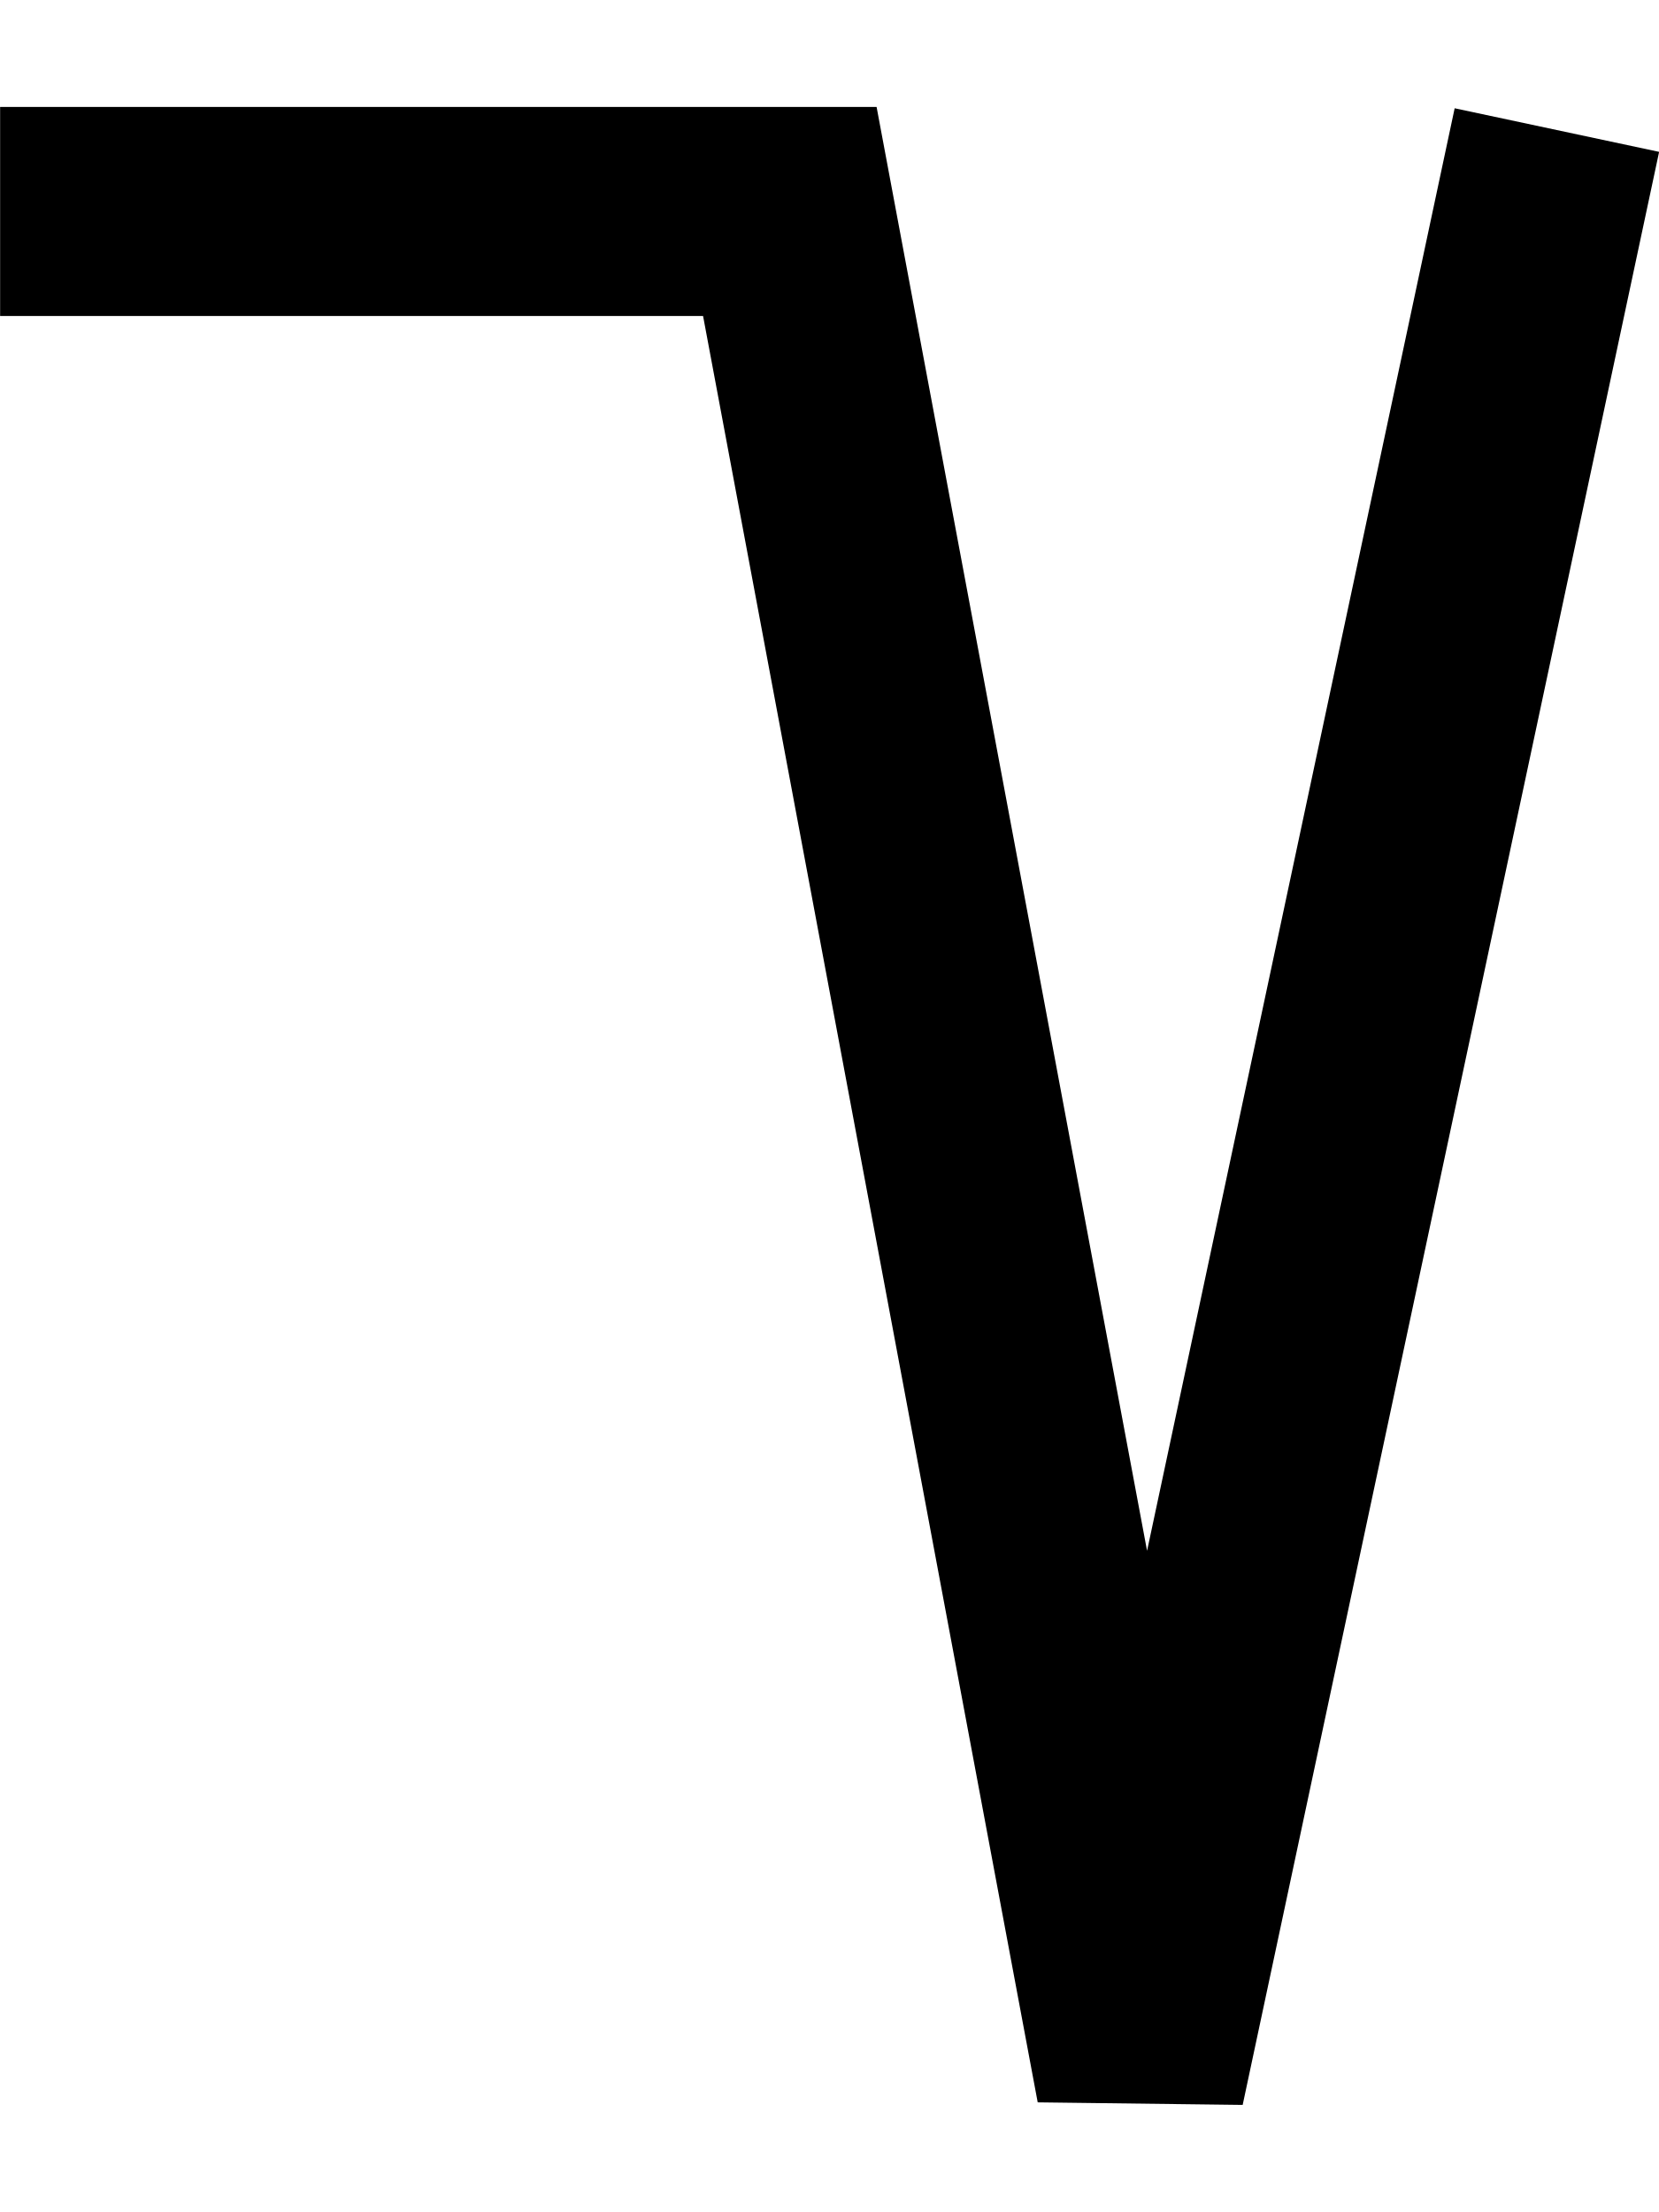
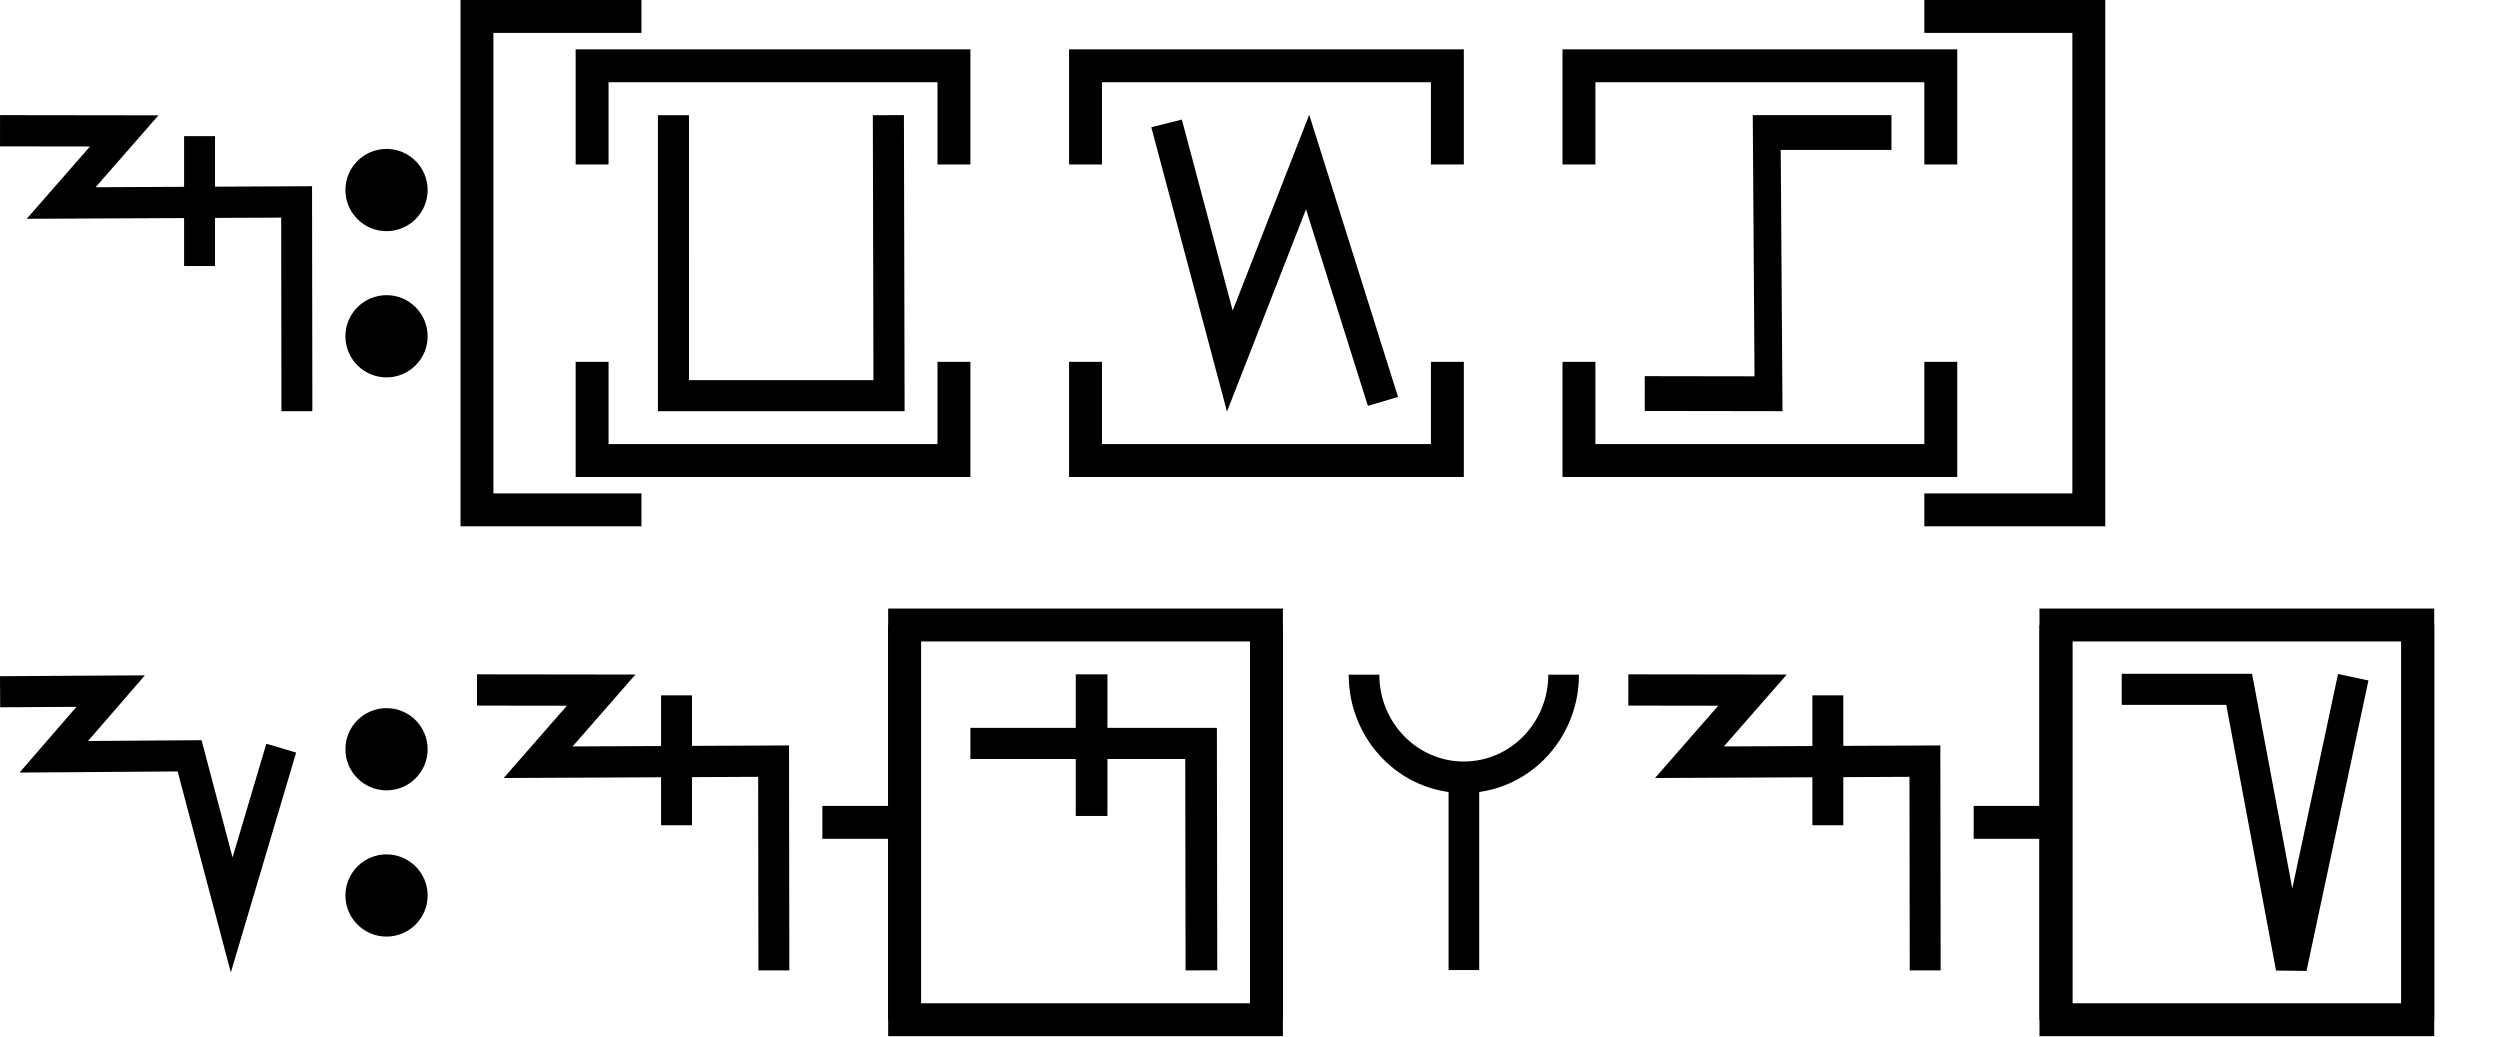
- <svg xmlns="http://www.w3.org/2000/svg" width="15" height="20" viewBox="0 0 15 20" version="1.1" id="svg3807">
-   <g id="layer L1" transform="translate(0,10)">
+ <svg xmlns="http://www.w3.org/2000/svg" width="152" height="63" viewBox="0 0 152 63" version="1.1" id="svg3807">
+   <g id="layer L1" transform="translate(0,16)">
    <g transform="translate(0,0)">
+       <g id="layer1" transform="translate(0,-291.7083)">
+         <g transform="matrix(1.172932,0,0,-0.9520283,-583.8196,-1486.07)" id="g10351" style="stroke-width:1.788;stroke-miterlimit:4;stroke-dasharray:none">
+           <g transform="matrix(0.9094024,0,0,1.120415,45.09442,226.1223)" id="g10351-0" style="stroke-width:1.789;stroke-miterlimit:4;stroke-dasharray:none">
+             <g id="g2601" transform="matrix(0.8925618,0,0,0.8925266,53.47671,-202.8362)" style="stroke-width:2.005">
+               <g transform="matrix(0.9161032,0,0,-0.9078513,101.9969,-4745.411)" id="g14246" style="stroke-width:2.177;stroke-miterlimit:4;stroke-dasharray:none">
+                 <g id="g2026" transform="matrix(0.9836948,0,0,1.003382,0.4820347,12.44281)" style="stroke-width:2.191">
+                   <g id="g10351-6-6" transform="matrix(1,0,0,-1,-52.6095,-5050.459)" style="stroke-width:2.191;stroke-miterlimit:4;stroke-dasharray:none">
+                     <path id="path4186-6-7-94-7-8-3-4-9-4-6-7-7-6-2-7-8" d="m 505.411,-1877.514 v 9.106" style="fill:none;fill-rule:evenodd;stroke:#000000;stroke-width:2.191;stroke-linecap:butt;stroke-linejoin:miter;stroke-miterlimit:4;stroke-dasharray:none;stroke-opacity:1" />
+                   </g>
+                   <path style="fill:none;fill-rule:evenodd;stroke:#000000;stroke-width:2.191;stroke-linecap:butt;stroke-linejoin:miter;stroke-miterlimit:4;stroke-dasharray:none;stroke-opacity:1" d="m 438.662,-3182.429 8.799,0.012 -4.467,5.054 16.685,-0.077 0.021,14.672" id="path4176-9-6-97-2" />
+                 </g>
+               </g>
+             </g>
+           </g>
+         </g>
+       </g>
+     </g>
+     <g transform="translate(21,0)">
+       <g id="layer1" transform="translate(0,-291.7083)">
+         <g transform="matrix(1.172932,0,0,-0.9520283,-583.8196,-1486.07)" id="g10351" style="stroke-width:1.788;stroke-miterlimit:4;stroke-dasharray:none">
+           <g transform="matrix(0.9094024,0,0,1.120415,45.09442,226.1223)" id="g10351-0" style="stroke-width:1.789;stroke-miterlimit:4;stroke-dasharray:none">
+             <g id="g2601" transform="matrix(0.8925618,0,0,0.8925266,53.47671,-202.8362)" style="stroke-width:2.005">
+               <g transform="matrix(0.9161032,0,0,-0.9078513,101.9969,-4745.411)" id="g14246" style="stroke-width:2.177;stroke-miterlimit:4;stroke-dasharray:none">
+                 <g transform="matrix(1.222974,0,0,1.234139,-146.3597,738.2648)" id="g14253">
+                   <g transform="translate(-39.3611,1.9848)" id="g14264" style="stroke-width:1.772;stroke-miterlimit:4;stroke-dasharray:none">
+                     <g id="g10359-10-8" transform="matrix(1,0,0,-1,-52.73343,-5050.882)" style="stroke-width:1.772;stroke-miterlimit:4;stroke-dasharray:none">
+                       <g transform="matrix(1,0,0,-1,9.453375,-5051.509)" id="g14371">
+                         <g id="g10364-8-3" transform="matrix(1,0,0,-1,-48.16121,-5051.049)" />
+                         <g transform="translate(-27.1658,1.5491)" id="g14427">
+                           <g id="g10367-880-7" transform="matrix(1,0,0,-1,-48.16121,-5051.049)" />
+                           <g transform="translate(-45.4538,2.7243)" id="g14438">
+                             <g id="g10370-7-5" transform="matrix(1,0,0,-1,-48.16121,-5051.049)" />
+                             <g transform="translate(-30.4313,0.6037)" id="g14451">
+                               <g id="g12601" style="stroke-width:2.605;stroke-miterlimit:4;stroke-dasharray:none" transform="matrix(0.6486516,0,0,0.7128036,230.9036,-908.8502)">
+                                 <g id="layer1-6-3-56-3-8-9" transform="matrix(1.060054,0,0,0.9646497,1319.467,-2988.315)" style="stroke-width:3.789">
+                                   <g transform="matrix(5.820712,0,0,5.820712,-711.3569,-666.8932)" id="g5414-3-0-2-5-3-2" style="stroke-width:3.789">
+                                     <g transform="matrix(0.2597607,0,0,0.2597607,12.18558,38.7607)" id="g4442-6-1-3-9-93-5-0" style="stroke-width:3.789">
+                                       <g transform="rotate(180,65.80256,172.9668)" id="g4446-6-9-0-0-1-4-6-2" style="stroke-width:3.789">
+                                         <g transform="translate(-1.010153,-6.12405)" id="g4404-1-2-4-9-2-1-5-3" style="stroke-width:3.789">
+                                           <circle style="fill:#000000;fill-opacity:1;fill-rule:evenodd;stroke:none;stroke-width:1.454;stroke-linecap:butt;stroke-linejoin:miter;stroke-miterlimit:4;stroke-dasharray:none;stroke-opacity:1" id="path3355-3-8-2-7-5-9-7" cx="-118.645" cy="-195.522" r="2.254" transform="scale(-1)" />
+                                           <circle style="fill:#000000;fill-opacity:1;fill-rule:evenodd;stroke:none;stroke-width:1.454;stroke-linecap:butt;stroke-linejoin:miter;stroke-miterlimit:4;stroke-dasharray:none;stroke-opacity:1" id="path3355-3-8-9-5-0-0-9-5" cx="-118.645" cy="-187.504" r="2.254" transform="scale(-1)" />
+                                         </g>
+                                       </g>
+                                     </g>
+                                   </g>
+                                 </g>
+                               </g>
+                             </g>
+                           </g>
+                         </g>
+                       </g>
+                     </g>
+                   </g>
+                 </g>
+               </g>
+             </g>
+           </g>
+         </g>
+       </g>
+     </g>
+     <g transform="translate(29,0)">
+       <polyline points="10,-15 0,-15 0,15 10,15 " style="fill:none;stroke:black;stroke-width:2" />
+       <g transform="translate(4,0)">
+         <g transform="translate(3,0)">
+           <g transform="translate(4,0)">
+             <g transform="translate(0,0)">
+               <g transform="translate(0,0)">
+                 <g id="layer1" transform="translate(0,-291.7083)">
+                   <g transform="matrix(1.172932,0,0,-0.9520283,-583.8196,-1486.07)" id="g10351" style="stroke-width:1.788;stroke-miterlimit:4;stroke-dasharray:none">
+                     <g transform="matrix(0.9094024,0,0,1.120415,45.09442,226.1223)" id="g10351-0" style="stroke-width:1.789;stroke-miterlimit:4;stroke-dasharray:none">
+                       <g id="g2601" transform="matrix(0.8925618,0,0,0.8925266,53.47671,-202.8362)" style="stroke-width:2.005">
+                         <g id="g3084" transform="matrix(1.011122,0,0,0.9932151,-7.370096,-13.71252)" style="stroke-width:2.001">
+                           <g transform="matrix(0.8377975,0,0,0.8280196,-39.34358,-319.7406)" id="g10367" style="stroke-width:2.22;stroke-miterlimit:4;stroke-dasharray:none">
+                             <g transform="matrix(1.322571,0,0,1.36237,-261.9599,693.0778)" id="g10370" style="stroke-width:1.772;stroke-miterlimit:4;stroke-dasharray:none">
+                               <path style="fill:none;fill-rule:evenodd;stroke:#000000;stroke-width:1.772;stroke-linecap:butt;stroke-linejoin:miter;stroke-miterlimit:4;stroke-dasharray:none;stroke-opacity:1" d="m 697.559,-1870.265 0.037,-15.987 H 685.308 l -3.3e-4,15.987" id="path4186-6-7-94-7-8-3-4-9-4-2-5-4-1" />
+                             </g>
+                           </g>
+                         </g>
+                       </g>
+                     </g>
+                   </g>
+                 </g>
+               </g>
+             </g>
+           </g>
+           <polyline points="0,6 0,12 22,12 22,6 " style="fill:none;stroke:black;stroke-width:2" />
+           <polyline points="0,-6 0,-12 22,-12 22,-6 " style="fill:none;stroke:black;stroke-width:2" />
+         </g>
+         <g transform="translate(30,0)" />
+         <g transform="translate(33,0)">
+           <g transform="translate(4,0)">
+             <g transform="translate(0,0)">
+               <g transform="translate(0,0)">
+                 <g id="layer1" transform="translate(0,-291.7083)">
+                   <g transform="matrix(1.172932,0,0,-0.9520283,-583.8196,-1486.07)" id="g10351" style="stroke-width:1.788;stroke-miterlimit:4;stroke-dasharray:none">
+                     <g transform="matrix(0.9094024,0,0,1.120415,45.09442,226.1223)" id="g10351-0" style="stroke-width:1.789;stroke-miterlimit:4;stroke-dasharray:none">
+                       <g id="g2601" transform="matrix(0.8925618,0,0,0.8925266,53.47671,-202.8362)" style="stroke-width:2.005">
+                         <g id="g3084" transform="matrix(1.011122,0,0,0.9932151,-7.370096,-13.71252)" style="stroke-width:2.001">
+                           <g transform="matrix(0.8377975,0,0,0.8280196,-39.34358,-319.7406)" id="g10367" style="stroke-width:2.22;stroke-miterlimit:4;stroke-dasharray:none">
+                             <path style="fill:none;fill-rule:evenodd;stroke:#000000;stroke-width:2.378;stroke-linecap:butt;stroke-linejoin:miter;stroke-miterlimit:4;stroke-dasharray:none;stroke-opacity:1" d="m 644.387,-1855.555 4.769,-18.457 5.863,15.457 5.68,-18.588" id="path4186-6-7-94-7-8-3-4-9-6-9-9-0-1-3" />
+                           </g>
+                         </g>
+                       </g>
+                     </g>
+                   </g>
+                 </g>
+               </g>
+             </g>
+           </g>
+           <polyline points="0,6 0,12 22,12 22,6 " style="fill:none;stroke:black;stroke-width:2" />
+           <polyline points="0,-6 0,-12 22,-12 22,-6 " style="fill:none;stroke:black;stroke-width:2" />
+         </g>
+         <g transform="translate(60,0)" />
+         <g transform="translate(63,0)">
+           <g transform="translate(4,0)">
+             <g transform="translate(0,0)">
+               <g transform="translate(0,0)">
+                 <g id="layer1" transform="translate(0,-291.7083)">
+                   <g transform="matrix(1.172932,0,0,-0.9520283,-583.8196,-1486.07)" id="g10351" style="stroke-width:1.788;stroke-miterlimit:4;stroke-dasharray:none">
+                     <g transform="matrix(0.9094024,0,0,1.120415,45.09442,226.1223)" id="g10351-0" style="stroke-width:1.789;stroke-miterlimit:4;stroke-dasharray:none">
+                       <g id="g2601" transform="matrix(0.8925618,0,0,0.8925266,53.47671,-202.8362)" style="stroke-width:2.005">
+                         <g transform="matrix(-0.9626006,0,0,1.208687,1064.019,394.4588)" id="g10359" style="stroke-width:1.84;stroke-miterlimit:4;stroke-dasharray:none">
+                           <path style="fill:none;fill-rule:evenodd;stroke:#000000;stroke-width:1.84;stroke-linecap:butt;stroke-linejoin:miter;stroke-miterlimit:4;stroke-dasharray:none;stroke-opacity:1" d="m 588.275,-1877.249 -8.21,-0.01 0.117,13.801 h -8.273" id="path4186-6-7-94-7-8-3-4-0-7-9-3-9-6-6" />
+                         </g>
+                       </g>
+                     </g>
+                   </g>
+                 </g>
+               </g>
+             </g>
+           </g>
+           <polyline points="0,6 0,12 22,12 22,6 " style="fill:none;stroke:black;stroke-width:2" />
+           <polyline points="0,-6 0,-12 22,-12 22,-6 " style="fill:none;stroke:black;stroke-width:2" />
+         </g>
+         <g transform="translate(90,0)" />
+       </g>
+       <polyline points="88,-15 98,-15 98,15 88,15 " style="fill:none;stroke:black;stroke-width:2" />
+     </g>
+     <g transform="translate(131,0)" />
+   </g>
+   <g id="layer L3" transform="translate(0,50)">
+     <g transform="translate(0,0)">
+       <g id="layer1" transform="translate(0,-291.7083)">
+         <g transform="matrix(1.172932,0,0,-0.9520283,-583.8196,-1486.07)" id="g10351" style="stroke-width:1.788;stroke-miterlimit:4;stroke-dasharray:none">
+           <g transform="matrix(0.9094024,0,0,1.120415,45.09442,226.1223)" id="g10351-0" style="stroke-width:1.789;stroke-miterlimit:4;stroke-dasharray:none">
+             <g id="g2601" transform="matrix(0.8925618,0,0,0.8925266,53.47671,-202.8362)" style="stroke-width:2.005">
+               <g transform="matrix(0.9161032,0,0,-0.9078513,101.9969,-4745.411)" id="g14246" style="stroke-width:2.177;stroke-miterlimit:4;stroke-dasharray:none">
+                 <g transform="matrix(1.222974,0,0,1.234139,-146.3597,738.2648)" id="g14253">
+                   <g id="g10356-8-4" transform="matrix(1,0,0,-1,-52.77486,-5050.799)">
+                     <path id="path4186-6-7-94-7-8-3-4-9-6-9-9-8-7-3-2-2-8" d="m 541.709,-1878.611 -2.824,-9.507 -2.399,9.07 -7.742,-0.055 3.244,3.745 -6.304,-0.038" style="fill:none;fill-rule:evenodd;stroke:#000000;stroke-width:1.772;stroke-linecap:butt;stroke-linejoin:miter;stroke-miterlimit:4;stroke-dasharray:none;stroke-opacity:1" />
+                   </g>
+                 </g>
+               </g>
+             </g>
+           </g>
+         </g>
+       </g>
+     </g>
+     <g transform="translate(21,0)">
+       <g id="layer1" transform="translate(0,-291.7083)">
+         <g transform="matrix(1.172932,0,0,-0.9520283,-583.8196,-1486.07)" id="g10351" style="stroke-width:1.788;stroke-miterlimit:4;stroke-dasharray:none">
+           <g transform="matrix(0.9094024,0,0,1.120415,45.09442,226.1223)" id="g10351-0" style="stroke-width:1.789;stroke-miterlimit:4;stroke-dasharray:none">
+             <g id="g2601" transform="matrix(0.8925618,0,0,0.8925266,53.47671,-202.8362)" style="stroke-width:2.005">
+               <g transform="matrix(0.9161032,0,0,-0.9078513,101.9969,-4745.411)" id="g14246" style="stroke-width:2.177;stroke-miterlimit:4;stroke-dasharray:none">
+                 <g transform="matrix(1.222974,0,0,1.234139,-146.3597,738.2648)" id="g14253">
+                   <g transform="translate(-39.3611,1.9848)" id="g14264" style="stroke-width:1.772;stroke-miterlimit:4;stroke-dasharray:none">
+                     <g id="g10359-10-8" transform="matrix(1,0,0,-1,-52.73343,-5050.882)" style="stroke-width:1.772;stroke-miterlimit:4;stroke-dasharray:none">
+                       <g transform="matrix(1,0,0,-1,9.453375,-5051.509)" id="g14371">
+                         <g id="g10364-8-3" transform="matrix(1,0,0,-1,-48.16121,-5051.049)" />
+                         <g transform="translate(-27.1658,1.5491)" id="g14427">
+                           <g id="g10367-880-7" transform="matrix(1,0,0,-1,-48.16121,-5051.049)" />
+                           <g transform="translate(-45.4538,2.7243)" id="g14438">
+                             <g id="g10370-7-5" transform="matrix(1,0,0,-1,-48.16121,-5051.049)" />
+                             <g transform="translate(-30.4313,0.6037)" id="g14451">
+                               <g id="g12601" style="stroke-width:2.605;stroke-miterlimit:4;stroke-dasharray:none" transform="matrix(0.6486516,0,0,0.7128036,230.9036,-908.8502)">
+                                 <g id="layer1-6-3-56-3-8-9" transform="matrix(1.060054,0,0,0.9646497,1319.467,-2988.315)" style="stroke-width:3.789">
+                                   <g transform="matrix(5.820712,0,0,5.820712,-711.3569,-666.8932)" id="g5414-3-0-2-5-3-2" style="stroke-width:3.789">
+                                     <g transform="matrix(0.2597607,0,0,0.2597607,12.18558,38.7607)" id="g4442-6-1-3-9-93-5-0" style="stroke-width:3.789">
+                                       <g transform="rotate(180,65.80256,172.9668)" id="g4446-6-9-0-0-1-4-6-2" style="stroke-width:3.789">
+                                         <g transform="translate(-1.010153,-6.12405)" id="g4404-1-2-4-9-2-1-5-3" style="stroke-width:3.789">
+                                           <circle style="fill:#000000;fill-opacity:1;fill-rule:evenodd;stroke:none;stroke-width:1.454;stroke-linecap:butt;stroke-linejoin:miter;stroke-miterlimit:4;stroke-dasharray:none;stroke-opacity:1" id="path3355-3-8-2-7-5-9-7" cx="-118.645" cy="-195.522" r="2.254" transform="scale(-1)" />
+                                           <circle style="fill:#000000;fill-opacity:1;fill-rule:evenodd;stroke:none;stroke-width:1.454;stroke-linecap:butt;stroke-linejoin:miter;stroke-miterlimit:4;stroke-dasharray:none;stroke-opacity:1" id="path3355-3-8-9-5-0-0-9-5" cx="-118.645" cy="-187.504" r="2.254" transform="scale(-1)" />
+                                         </g>
+                                       </g>
+                                     </g>
+                                   </g>
+                                 </g>
+                               </g>
+                             </g>
+                           </g>
+                         </g>
+                       </g>
+                     </g>
+                   </g>
+                 </g>
+               </g>
+             </g>
+           </g>
+         </g>
+       </g>
+     </g>
+     <g transform="translate(29,0)">
+       <g id="layer1" transform="translate(0,-291.7083)">
+         <g transform="matrix(1.172932,0,0,-0.9520283,-583.8196,-1486.07)" id="g10351" style="stroke-width:1.788;stroke-miterlimit:4;stroke-dasharray:none">
+           <g transform="matrix(0.9094024,0,0,1.120415,45.09442,226.1223)" id="g10351-0" style="stroke-width:1.789;stroke-miterlimit:4;stroke-dasharray:none">
+             <g id="g2601" transform="matrix(0.8925618,0,0,0.8925266,53.47671,-202.8362)" style="stroke-width:2.005">
+               <g transform="matrix(0.9161032,0,0,-0.9078513,101.9969,-4745.411)" id="g14246" style="stroke-width:2.177;stroke-miterlimit:4;stroke-dasharray:none">
+                 <g id="g2026" transform="matrix(0.9836948,0,0,1.003382,0.4820347,12.44281)" style="stroke-width:2.191">
+                   <g id="g10351-6-6" transform="matrix(1,0,0,-1,-52.6095,-5050.459)" style="stroke-width:2.191;stroke-miterlimit:4;stroke-dasharray:none">
+                     <path id="path4186-6-7-94-7-8-3-4-9-4-6-7-7-6-2-7-8" d="m 505.411,-1877.514 v 9.106" style="fill:none;fill-rule:evenodd;stroke:#000000;stroke-width:2.191;stroke-linecap:butt;stroke-linejoin:miter;stroke-miterlimit:4;stroke-dasharray:none;stroke-opacity:1" />
+                   </g>
+                   <path style="fill:none;fill-rule:evenodd;stroke:#000000;stroke-width:2.191;stroke-linecap:butt;stroke-linejoin:miter;stroke-miterlimit:4;stroke-dasharray:none;stroke-opacity:1" d="m 438.662,-3182.429 8.799,0.012 -4.467,5.054 16.685,-0.077 0.021,14.672" id="path4176-9-6-97-2" />
+                 </g>
+               </g>
+             </g>
+           </g>
+         </g>
+       </g>
+     </g>
+     <g transform="translate(50,0)">
+       <line x1="0" y1="0" x2="5" y2="0" style="stroke:black;stroke-width:2" />
+       <g transform="translate(9,0)">
+         <g transform="translate(0,0)">
+           <g transform="translate(0,0)">
+             <g id="layer1" transform="translate(0,-291.7083)">
+               <g transform="matrix(1.172932,0,0,-0.9520283,-583.8196,-1486.07)" id="g10351" style="stroke-width:1.788;stroke-miterlimit:4;stroke-dasharray:none">
+                 <g transform="matrix(0.9094024,0,0,1.120415,45.09442,226.1223)" id="g10351-0" style="stroke-width:1.789;stroke-miterlimit:4;stroke-dasharray:none">
+                   <g id="g2601" transform="matrix(0.8925618,0,0,0.8925266,53.47671,-202.8362)" style="stroke-width:2.005">
+                     <g id="g3084" transform="matrix(1.011122,0,0,0.9932151,-7.370096,-3.208633)" style="stroke-width:2.001">
+                       <path style="fill:none;fill-rule:evenodd;stroke:#000000;stroke-width:2.001;stroke-linecap:butt;stroke-linejoin:miter;stroke-miterlimit:4;stroke-dasharray:none;stroke-opacity:1" d="m 514.148,-1885.254 -0.021,14.59 h -14.569" id="path4186-6-7-94-7-8-3-4-9-4-6-1-9-0" />
+                       <path style="fill:none;fill-rule:evenodd;stroke:#000000;stroke-width:2.001;stroke-linecap:butt;stroke-linejoin:miter;stroke-miterlimit:4;stroke-dasharray:none;stroke-opacity:1" d="m 507.213,-1875.326 v 9.106" id="path4186-6-7-94-7-8-3-4-9-4-6-7-7-6-2" />
+                     </g>
+                   </g>
+                 </g>
+               </g>
+             </g>
+           </g>
+         </g>
+       </g>
+       <polyline points="5,-12 5,12 27,12 27,-12 " style="fill:none;stroke:black;stroke-width:2" />
+       <polyline points="5,12 5,-12 27,-12 27,12 " style="fill:none;stroke:black;stroke-width:2" />
+     </g>
+     <g transform="translate(82,0)">
      <g transform="translate(0,0)">
        <g id="layer1" transform="translate(0,-291.7083)">
          <g transform="matrix(1.172932,0,0,-0.9520283,-583.8196,-1486.07)" id="g10351" style="stroke-width:1.788;stroke-miterlimit:4;stroke-dasharray:none">
            <g transform="matrix(0.9094024,0,0,1.120415,45.09442,226.1223)" id="g10351-0" style="stroke-width:1.789;stroke-miterlimit:4;stroke-dasharray:none">
              <g id="g2601" transform="matrix(0.8925618,0,0,0.8925266,53.47671,-202.8362)" style="stroke-width:2.005">
-                 <g transform="matrix(1.120371,0,0,1.120415,-103.276,239.3698)" id="g10356">
-                   <path style="fill:none;fill-rule:evenodd;stroke:#000000;stroke-width:1.772;stroke-linecap:butt;stroke-linejoin:miter;stroke-miterlimit:4;stroke-dasharray:none;stroke-opacity:1" d="m 549.644,-1871.022 -3.53,-16.555 -2.972,15.865 h -6.694" id="path4186-6-7-94-7-8-3-4-9-6-9-9-8-7-3-2" />
-                 </g>
-               </g>
-             </g>
-           </g>
-         </g>
-       </g>
-     </g>
+                 <g transform="matrix(0.9161032,0,0,-0.9078513,101.9969,-4745.411)" id="g14246" style="stroke-width:2.177;stroke-miterlimit:4;stroke-dasharray:none">
+                   <g transform="matrix(1.222974,0,0,1.234139,-146.3597,738.2648)" id="g14253">
+                     <g transform="translate(-39.3611,1.9848)" id="g14264" style="stroke-width:1.772;stroke-miterlimit:4;stroke-dasharray:none">
+                       <g id="g10359-10-8" transform="matrix(1,0,0,-1,-52.73343,-5050.882)" style="stroke-width:1.772;stroke-miterlimit:4;stroke-dasharray:none">
+                         <g transform="matrix(1,0,0,-1,9.453375,-5051.509)" id="g14371">
+                           <g id="g10364-8-3" transform="matrix(1,0,0,-1,-48.16121,-5051.049)" />
+                           <g transform="translate(-27.1658,1.5491)" id="g14427">
+                             <g id="g10367-880-7" transform="matrix(1,0,0,-1,-48.16121,-5051.049)" />
+                             <g transform="translate(-45.4538,2.7243)" id="g14438">
+                               <g id="g10370-7-5" transform="matrix(1,0,0,-1,-48.16121,-5051.049)" />
+                               <g transform="translate(-30.4313,0.6037)" id="g14451">
+                                 <g id="g12601" style="stroke-width:2.605;stroke-miterlimit:4;stroke-dasharray:none" transform="matrix(0.6486516,0,0,0.7128036,230.9036,-908.8502)">
+                                   <g style="stroke-width:1.48;stroke-miterlimit:4;stroke-dasharray:none" transform="matrix(1.846011,0,0,-1.679871,592.5355,-3070.463)" id="g4509-93-8">
+                                     <g id="g20055" transform="matrix(0.8002002,0,0,0.8223537,5.468814,10.95793)" style="stroke-width:1.824">
+                                       <g id="g20314" transform="matrix(0.9998634,0,0,1,0.00611664,-0.218186)" style="stroke-width:1.824">
+                                         <path style="fill:none;fill-rule:evenodd;stroke:#000000;stroke-width:1.824;stroke-linecap:butt;stroke-linejoin:miter;stroke-miterlimit:4;stroke-dasharray:none;stroke-opacity:1" d="m 39.312,74.612 c 0,-3.279 2.658,-5.938 5.938,-5.938 3.279,0 5.938,2.658 5.938,5.938" id="path3355-7-7-8-27" />
+                                         <path style="fill:none;fill-rule:evenodd;stroke:#000000;stroke-width:1.824;stroke-linecap:butt;stroke-linejoin:miter;stroke-miterlimit:4;stroke-dasharray:none;stroke-opacity:1" d="M 45.255,57.515 V 68.398" id="path4186-6-7-5-4-9-2" />
+                                       </g>
+                                     </g>
+                                   </g>
+                                 </g>
+                               </g>
+                             </g>
+                           </g>
+                         </g>
+                       </g>
+                     </g>
+                   </g>
+                 </g>
+               </g>
+             </g>
+           </g>
+         </g>
+       </g>
+       <g transform="translate(17,0)">
+         <g id="layer1" transform="translate(0,-291.7083)">
+           <g transform="matrix(1.172932,0,0,-0.9520283,-583.8196,-1486.07)" id="g10351" style="stroke-width:1.788;stroke-miterlimit:4;stroke-dasharray:none">
+             <g transform="matrix(0.9094024,0,0,1.120415,45.09442,226.1223)" id="g10351-0" style="stroke-width:1.789;stroke-miterlimit:4;stroke-dasharray:none">
+               <g id="g2601" transform="matrix(0.8925618,0,0,0.8925266,53.47671,-202.8362)" style="stroke-width:2.005">
+                 <g transform="matrix(0.9161032,0,0,-0.9078513,101.9969,-4745.411)" id="g14246" style="stroke-width:2.177;stroke-miterlimit:4;stroke-dasharray:none">
+                   <g id="g2026" transform="matrix(0.9836948,0,0,1.003382,0.4820347,12.44281)" style="stroke-width:2.191">
+                     <g id="g10351-6-6" transform="matrix(1,0,0,-1,-52.6095,-5050.459)" style="stroke-width:2.191;stroke-miterlimit:4;stroke-dasharray:none">
+                       <path id="path4186-6-7-94-7-8-3-4-9-4-6-7-7-6-2-7-8" d="m 505.411,-1877.514 v 9.106" style="fill:none;fill-rule:evenodd;stroke:#000000;stroke-width:2.191;stroke-linecap:butt;stroke-linejoin:miter;stroke-miterlimit:4;stroke-dasharray:none;stroke-opacity:1" />
+                     </g>
+                     <path style="fill:none;fill-rule:evenodd;stroke:#000000;stroke-width:2.191;stroke-linecap:butt;stroke-linejoin:miter;stroke-miterlimit:4;stroke-dasharray:none;stroke-opacity:1" d="m 438.662,-3182.429 8.799,0.012 -4.467,5.054 16.685,-0.077 0.021,14.672" id="path4176-9-6-97-2" />
+                   </g>
+                 </g>
+               </g>
+             </g>
+           </g>
+         </g>
+       </g>
+     </g>
+     <g transform="translate(120,0)">
+       <line x1="0" y1="0" x2="5" y2="0" style="stroke:black;stroke-width:2" />
+       <g transform="translate(9,0)">
+         <g transform="translate(0,0)">
+           <g transform="translate(0,0)">
+             <g id="layer1" transform="translate(0,-291.7083)">
+               <g transform="matrix(1.172932,0,0,-0.9520283,-583.8196,-1486.07)" id="g10351" style="stroke-width:1.788;stroke-miterlimit:4;stroke-dasharray:none">
+                 <g transform="matrix(0.9094024,0,0,1.120415,45.09442,226.1223)" id="g10351-0" style="stroke-width:1.789;stroke-miterlimit:4;stroke-dasharray:none">
+                   <g id="g2601" transform="matrix(0.8925618,0,0,0.8925266,53.47671,-202.8362)" style="stroke-width:2.005">
+                     <g transform="matrix(1.120371,0,0,1.120415,-103.276,239.3698)" id="g10356">
+                       <path style="fill:none;fill-rule:evenodd;stroke:#000000;stroke-width:1.772;stroke-linecap:butt;stroke-linejoin:miter;stroke-miterlimit:4;stroke-dasharray:none;stroke-opacity:1" d="m 549.644,-1871.022 -3.53,-16.555 -2.972,15.865 h -6.694" id="path4186-6-7-94-7-8-3-4-9-6-9-9-8-7-3-2" />
+                     </g>
+                   </g>
+                 </g>
+               </g>
+             </g>
+           </g>
+         </g>
+       </g>
+       <polyline points="5,-12 5,12 27,12 27,-12 " style="fill:none;stroke:black;stroke-width:2" />
+       <polyline points="5,12 5,-12 27,-12 27,12 " style="fill:none;stroke:black;stroke-width:2" />
+     </g>
+     <g transform="translate(152,0)" />
  </g>
</svg>
